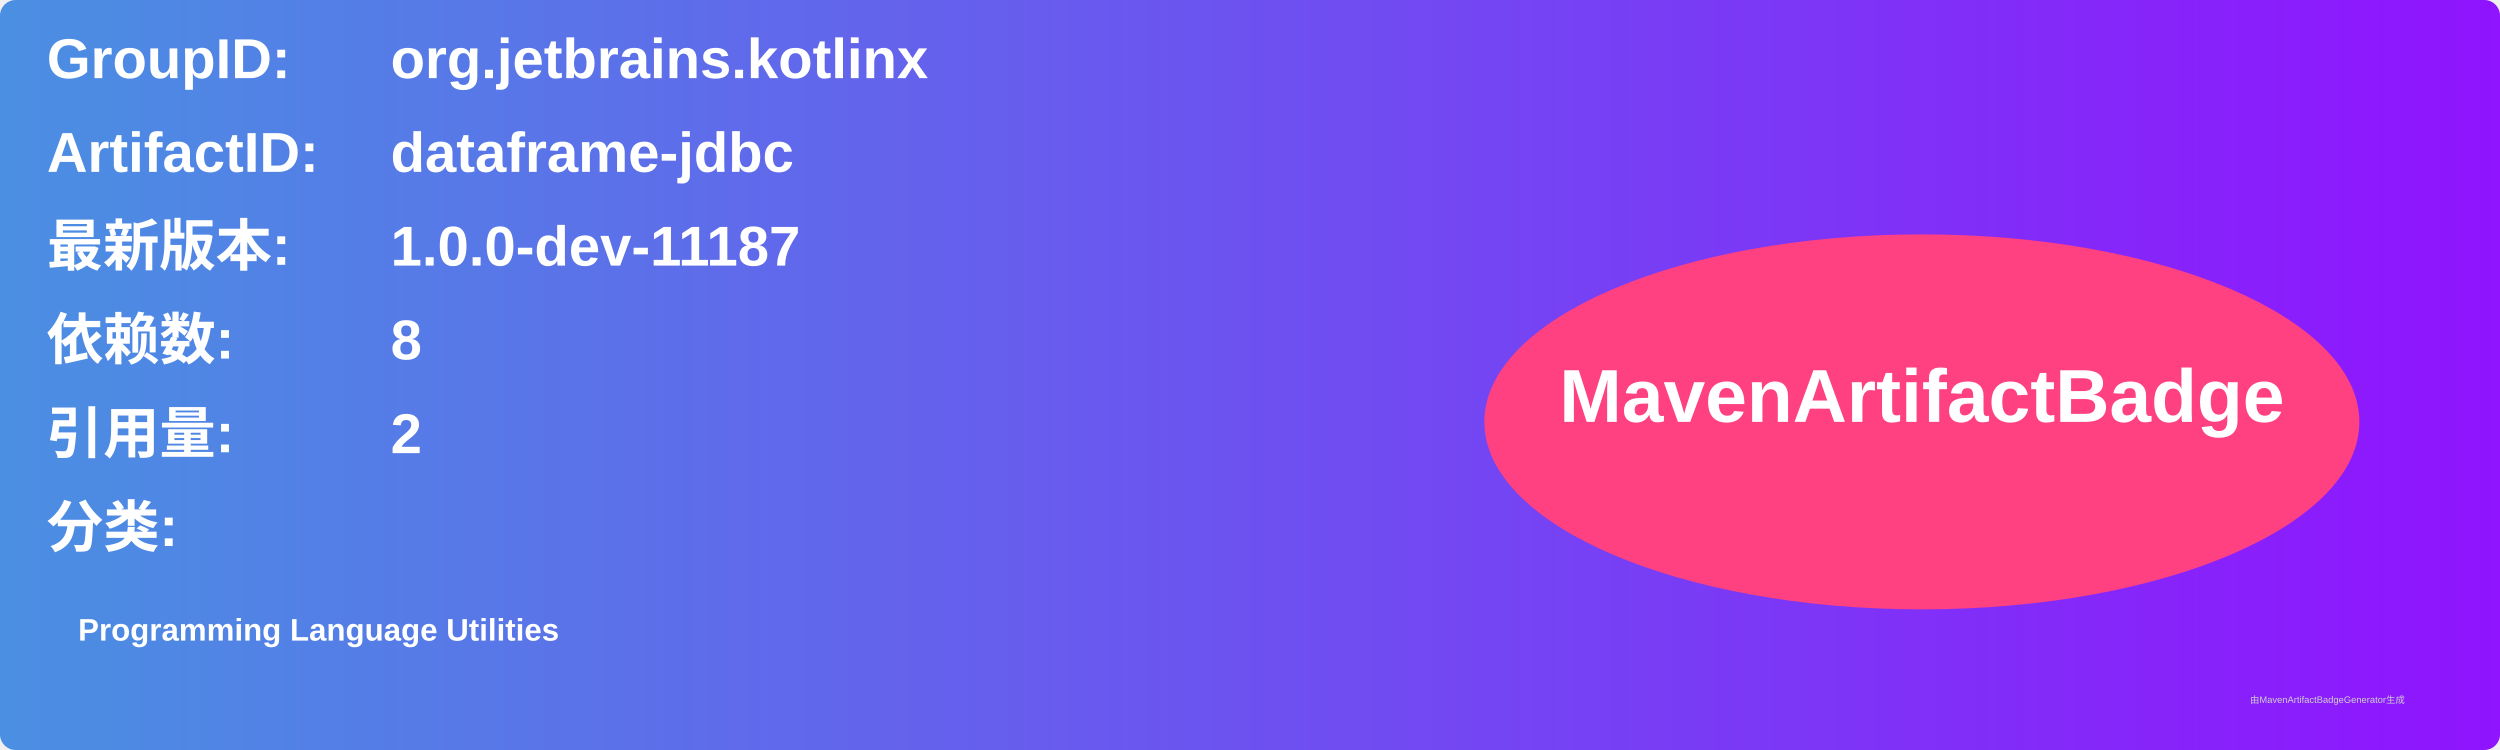
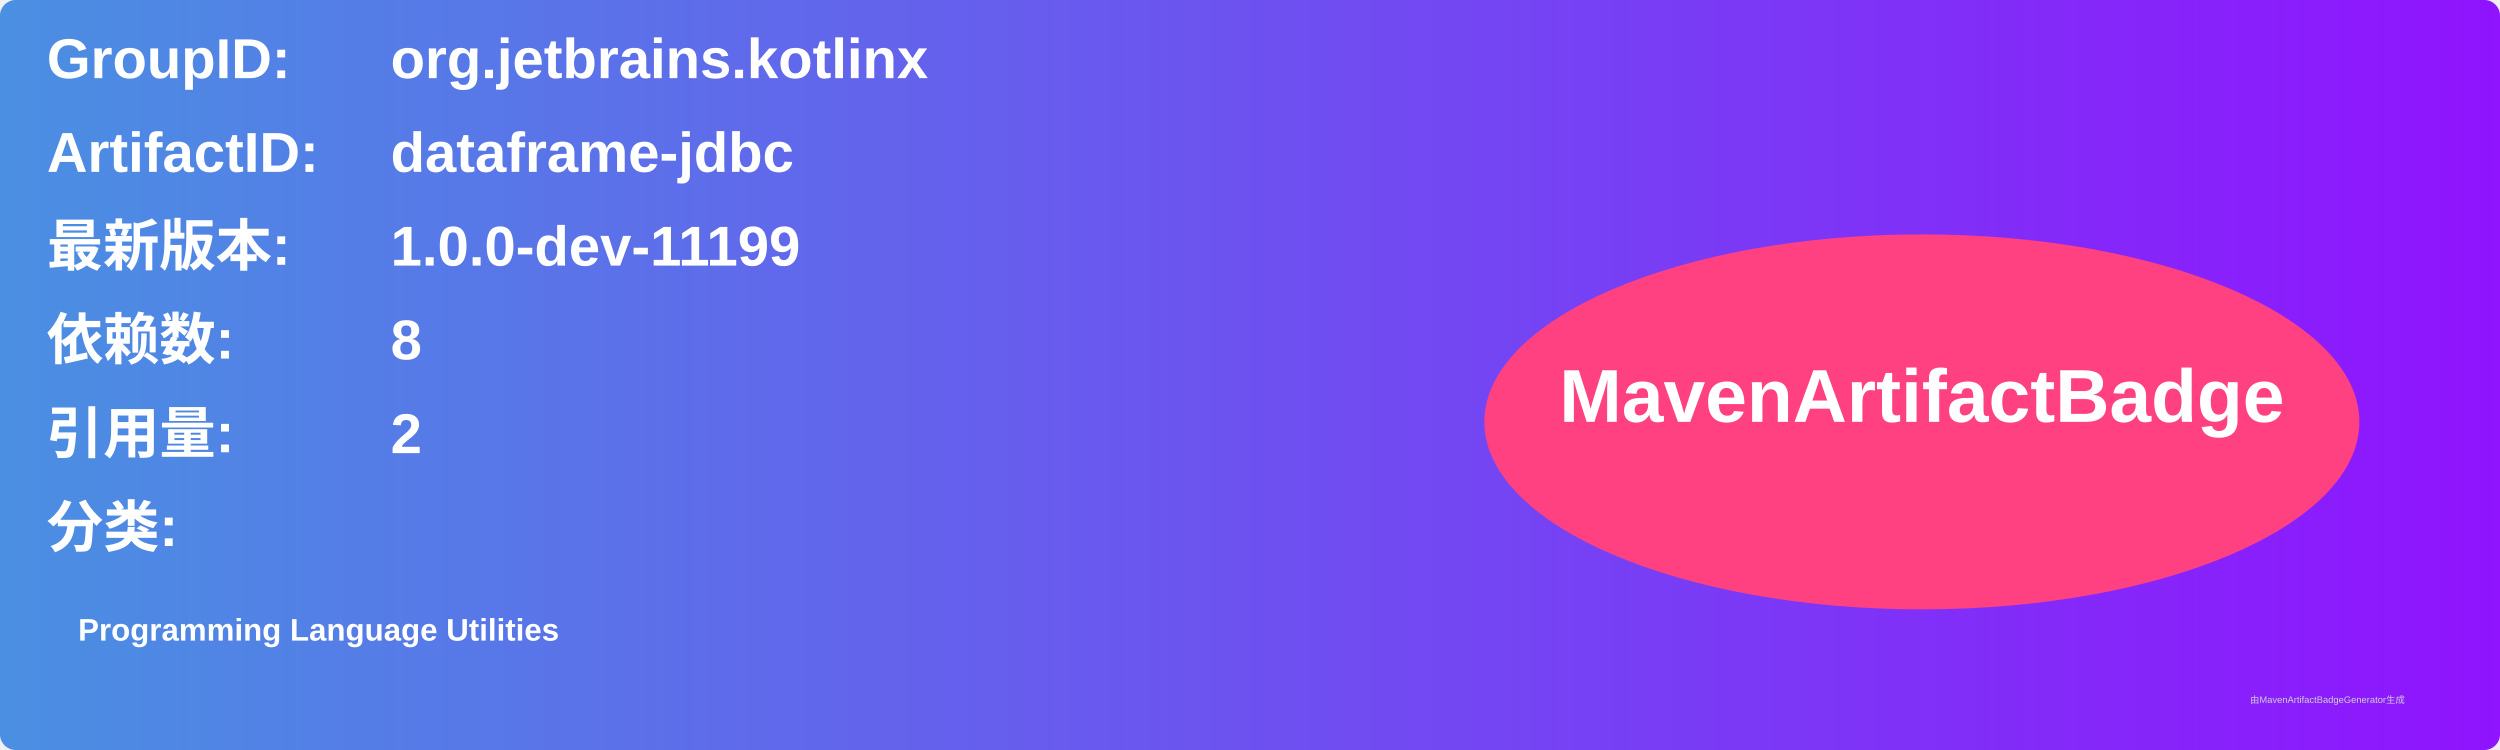
<svg xmlns="http://www.w3.org/2000/svg" width="800" height="240" viewBox="0 0 800 240">
  <linearGradient id="grad" x1="0%" y1="0%" x2="100%" y2="0%">
    <stop offset="0%" stop-color="#4a90e2" />
    <stop offset="100%" stop-color="#9013fe" />
  </linearGradient>
  <rect width="100%" height="100%" rx="5" ry="5" fill="url(#grad)" />
  <g transform="translate(15, 15)">
    <text x="0" y="10" font-family="Arial" font-size="18" fill="white" font-weight="bold" width="260">GroupID:</text>
    <text x="110" y="10" font-family="Arial" font-size="18" fill="white" font-weight="bold" width="460">org.jetbrains.kotlinx</text>
    <text x="0" y="40" font-family="Arial" font-size="18" fill="white" font-weight="bold" width="260">ArtifactID:</text>
    <text x="110" y="40" font-family="Arial" font-size="18" fill="white" font-weight="bold" width="460">dataframe-jdbc</text>
    <text x="0" y="70" font-family="Arial" font-size="18" fill="white" font-weight="bold">最新版本:</text>
    <text x="110" y="70" font-family="Arial" font-size="18" fill="white" font-weight="bold">
-       <tspan font-weight="bold">1.0.0-dev-11187</tspan>
+       <tspan font-weight="bold">1.0.0-dev-11199</tspan>
    </text>
    <text x="0" y="100" font-family="Arial" font-size="18" fill="white" font-weight="bold">依赖数: </text>
    <text x="110" y="100" font-family="Arial" font-size="18" fill="white">
      <tspan font-weight="bold">8</tspan>
    </text>
    <text x="0" y="130" font-family="Arial" font-size="18" fill="white" font-weight="bold">引用量: </text>
    <text x="110" y="130" font-family="Arial" font-size="18" fill="white">
      <tspan font-weight="bold">2</tspan>
    </text>
    <text x="0" y="160" font-family="Arial" font-size="18" fill="white" font-weight="bold">分类:</text>
    <text x="10" y="190" font-family="Arial" font-size="10" fill="white">
      <tspan font-weight="bold">Programming Language Utilities</tspan>
    </text>
    <ellipse cx="600" cy="120" rx="140" ry="60" fill="#ff4081" />
    <text x="600" y="120" text-anchor="middle" font-family="Arial" font-size="24" fill="white" font-weight="bold">MavenArtifactBadge</text>
  </g>
  <text x="720" y="225" font-family="Arial" font-size="3" fill="#d0d0d0">由MavenArtifactBadgeGenerator生成</text>
</svg>
